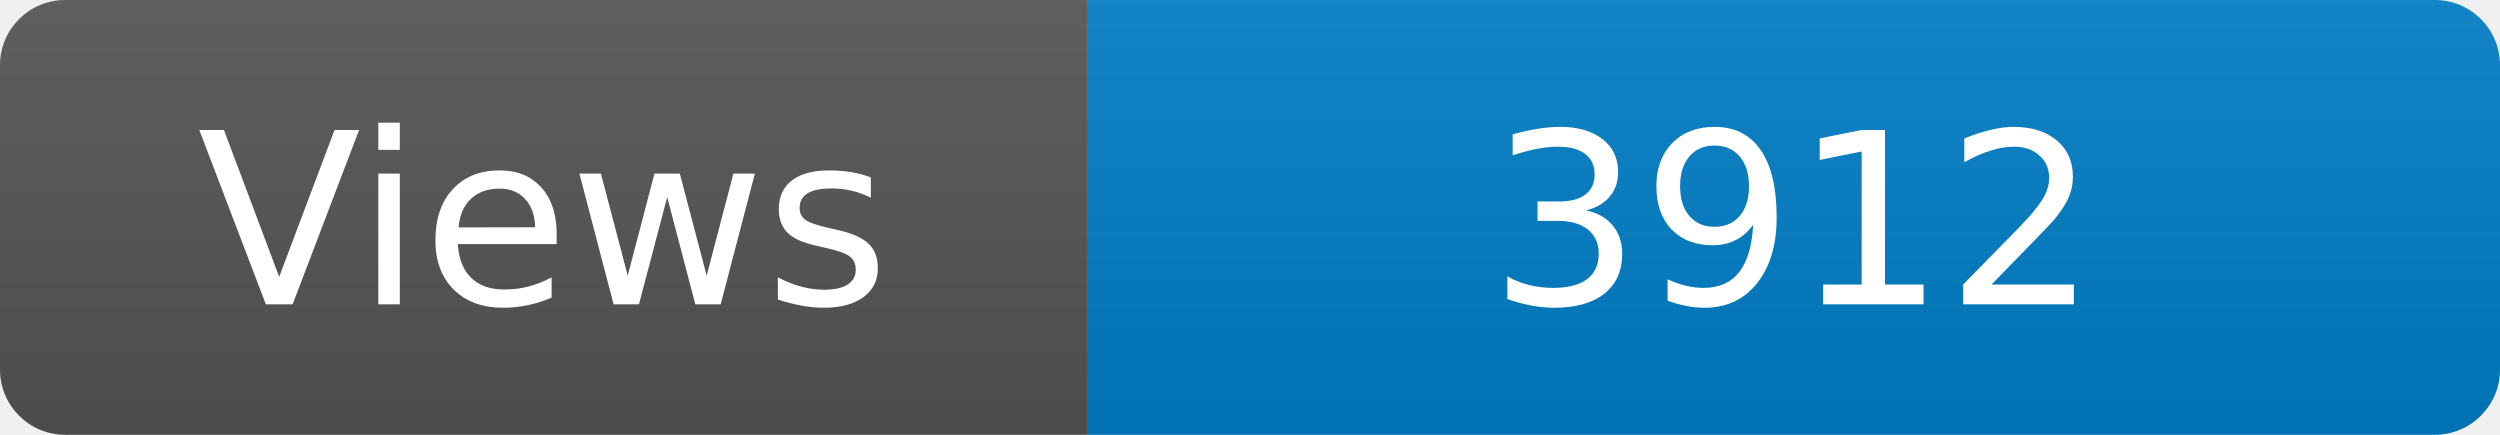
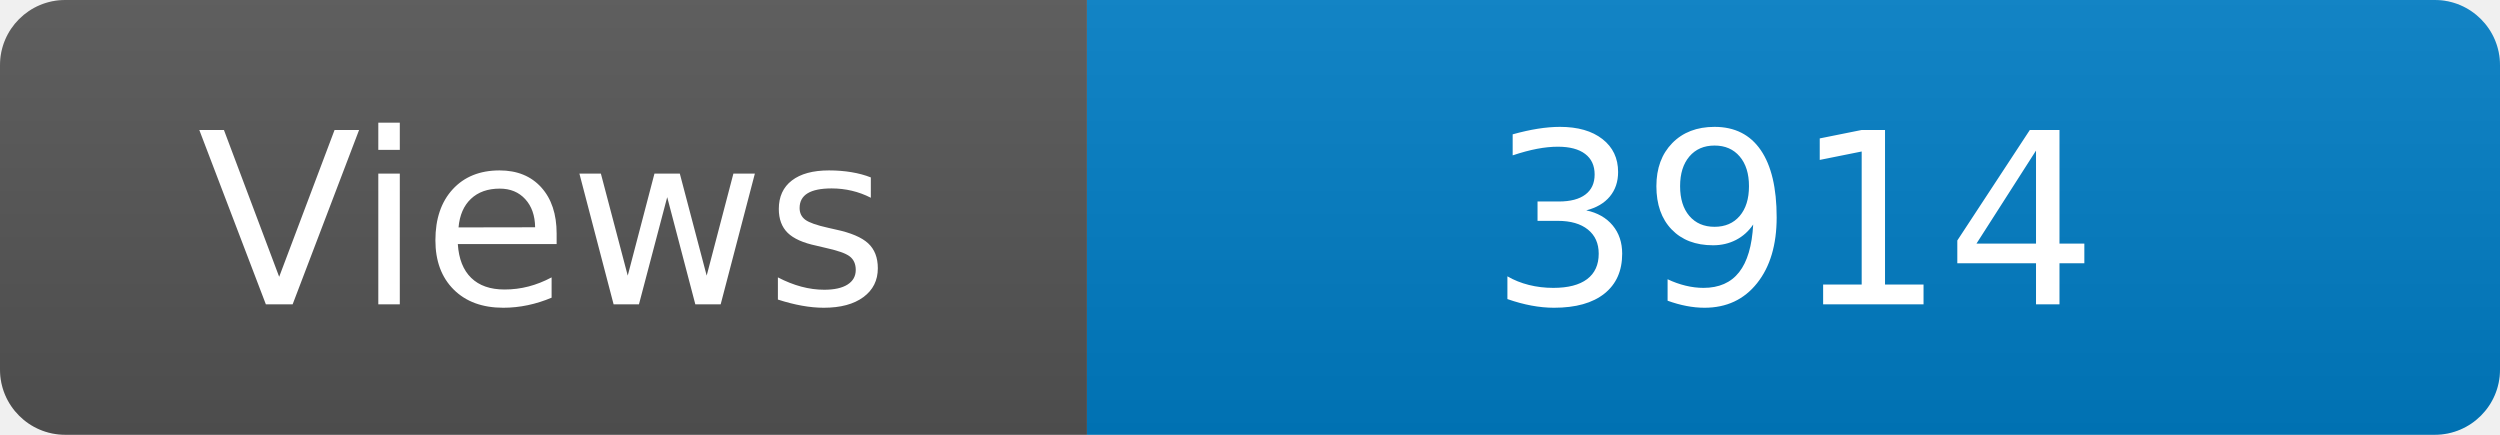
<svg xmlns="http://www.w3.org/2000/svg" width="115" height="20" role="img" aria-label="Maintained?: yes">
  <linearGradient id="s" x2="0" y2="100%">
    <stop offset="0" stop-color="#bbb" stop-opacity=".1" />
    <stop offset="1" stop-opacity=".1" />
  </linearGradient>
  <clipPath id="r">
    <rect width="115" height="20" rx="3" fill="#fff" />
  </clipPath>
  <g clip-path="url(#r)">
    <rect width="50" height="20" fill="#555" />
    <rect x="50" width="160" height="20" fill="#007ec6" />
    <rect width="115" height="20" fill="url(#s)" />
  </g>
  <g fill="#fff" text-anchor="middle" font-family="Verdana,Geneva,DejaVu Sans,sans-serif" font-size="110">
    <text x="250" y="140" transform="scale(.1)" fill="#fff">Views</text>
-     <text x="825" y="140" transform="scale(.1)" fill="#fff">3912</text>
+     <text x="825" y="140" transform="scale(.1)" fill="#fff">3914</text>
  </g>
</svg>
